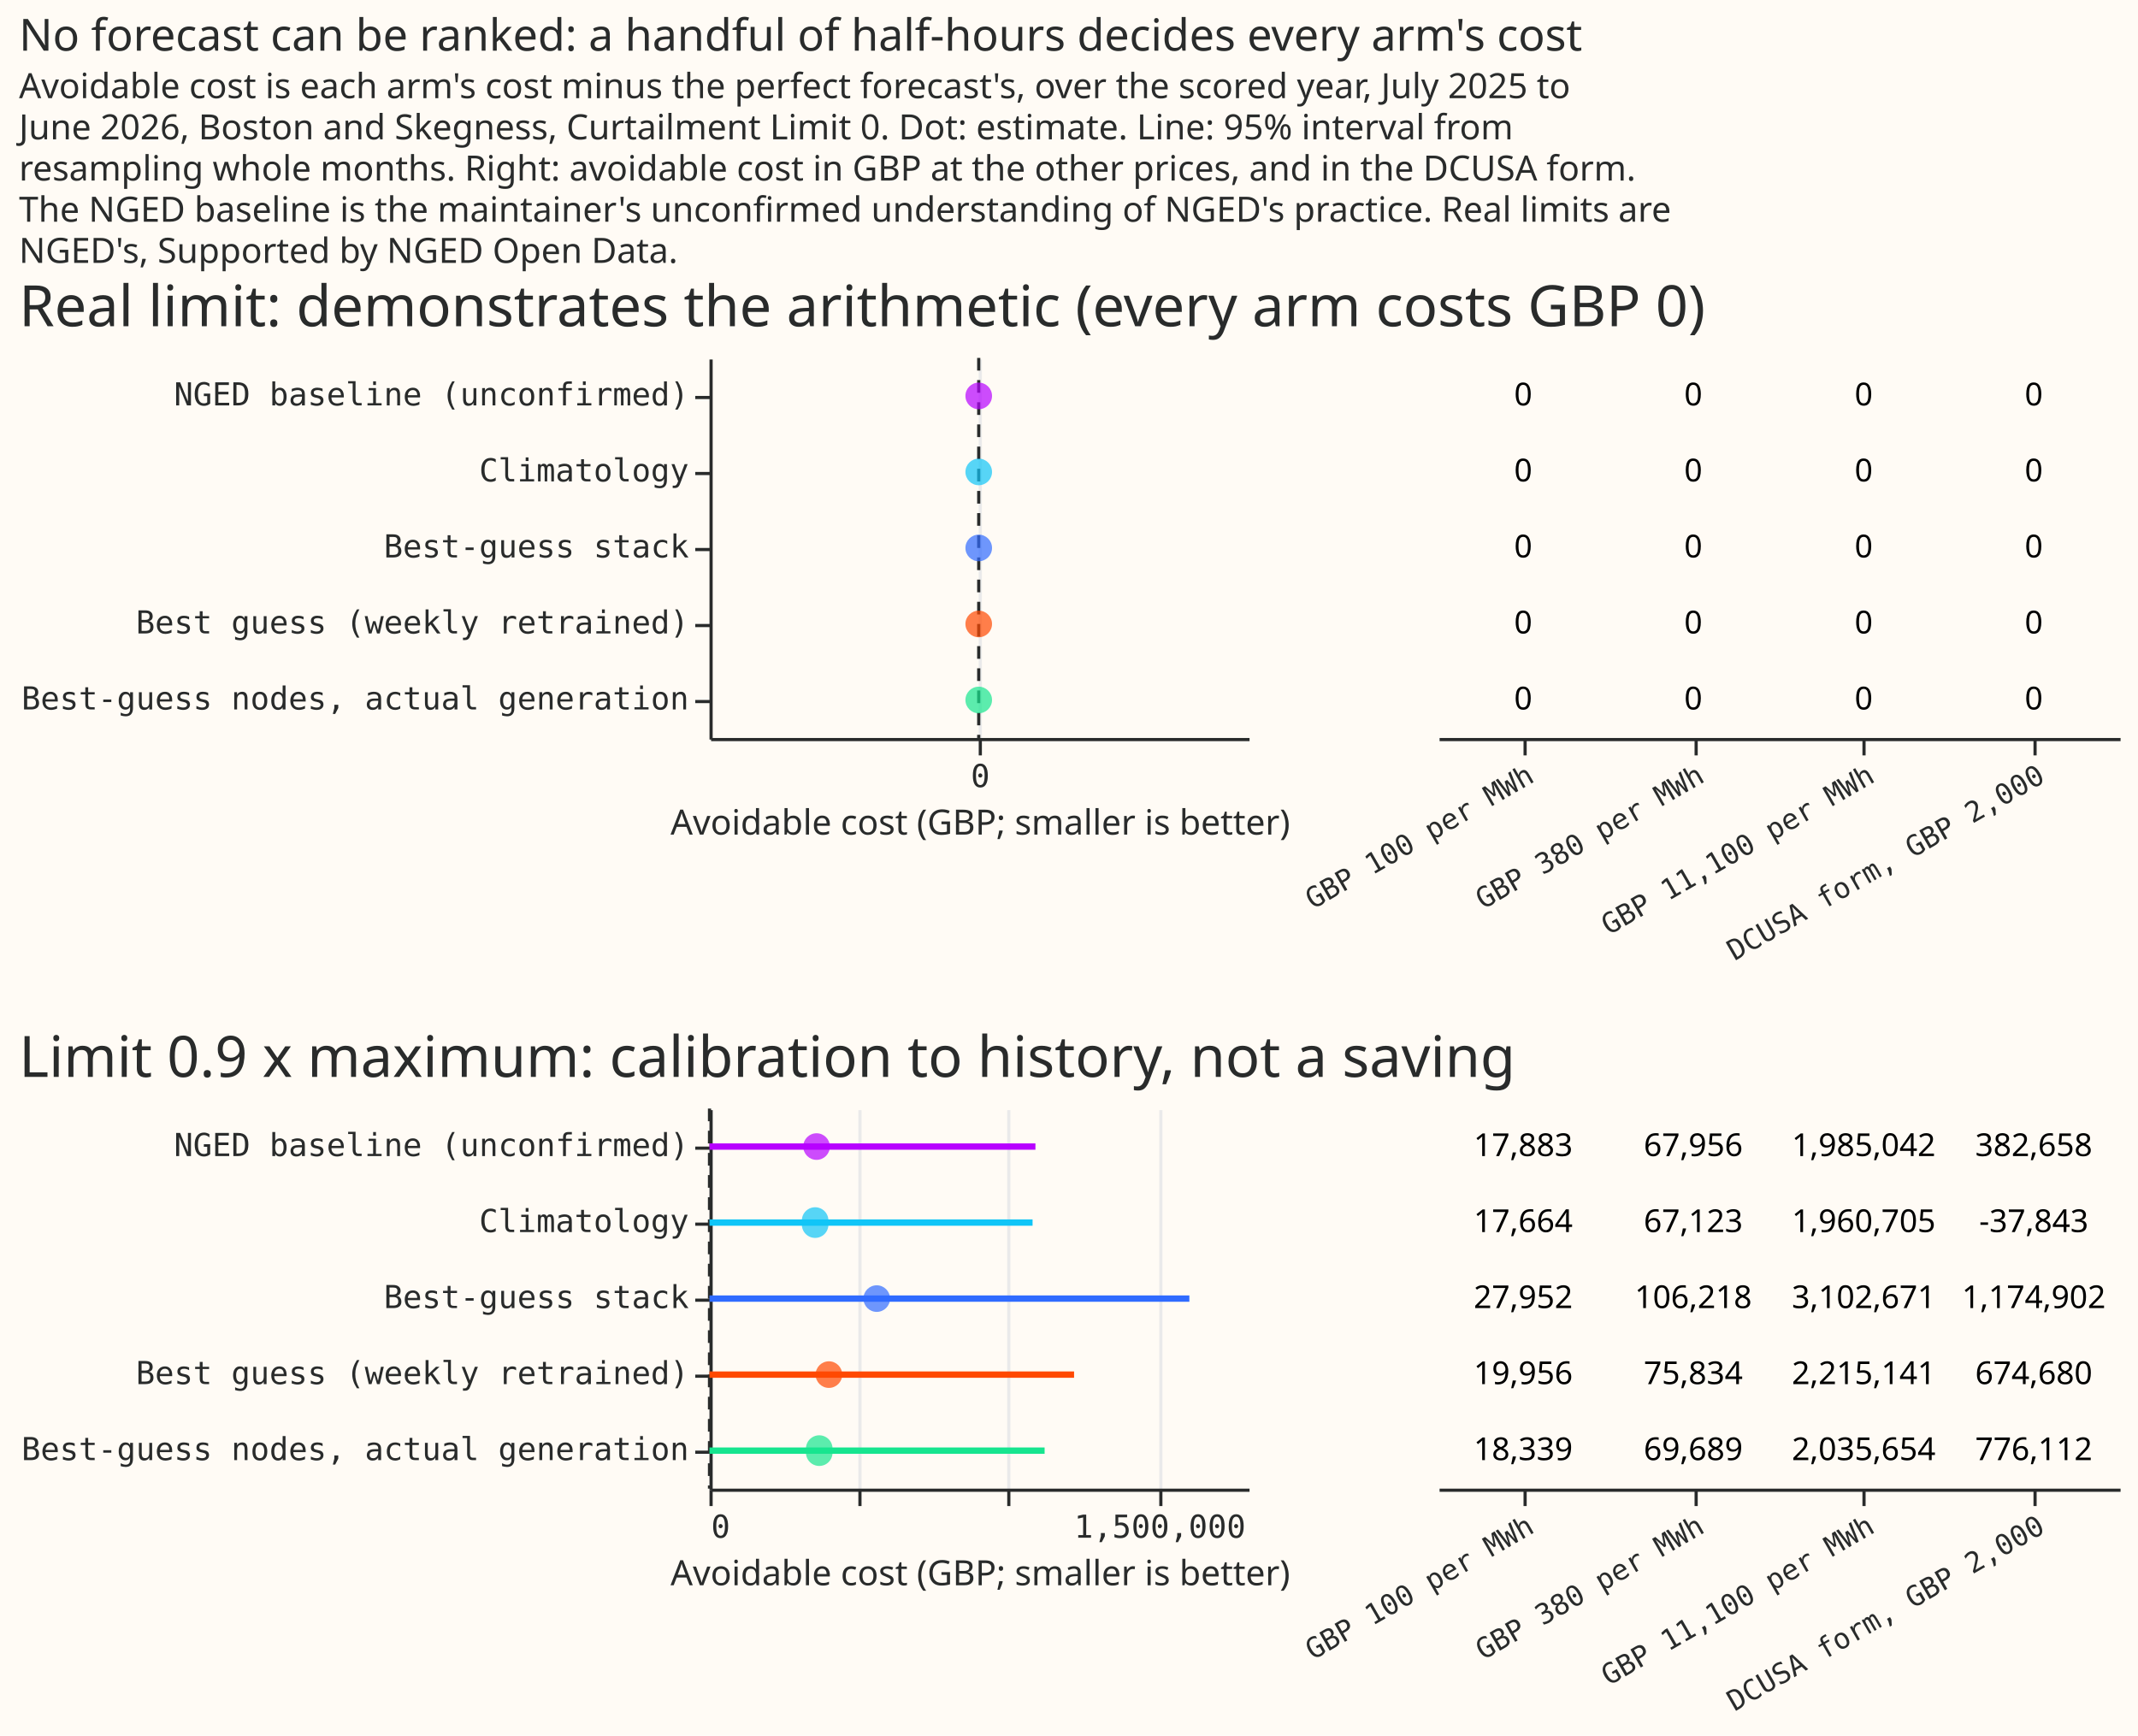
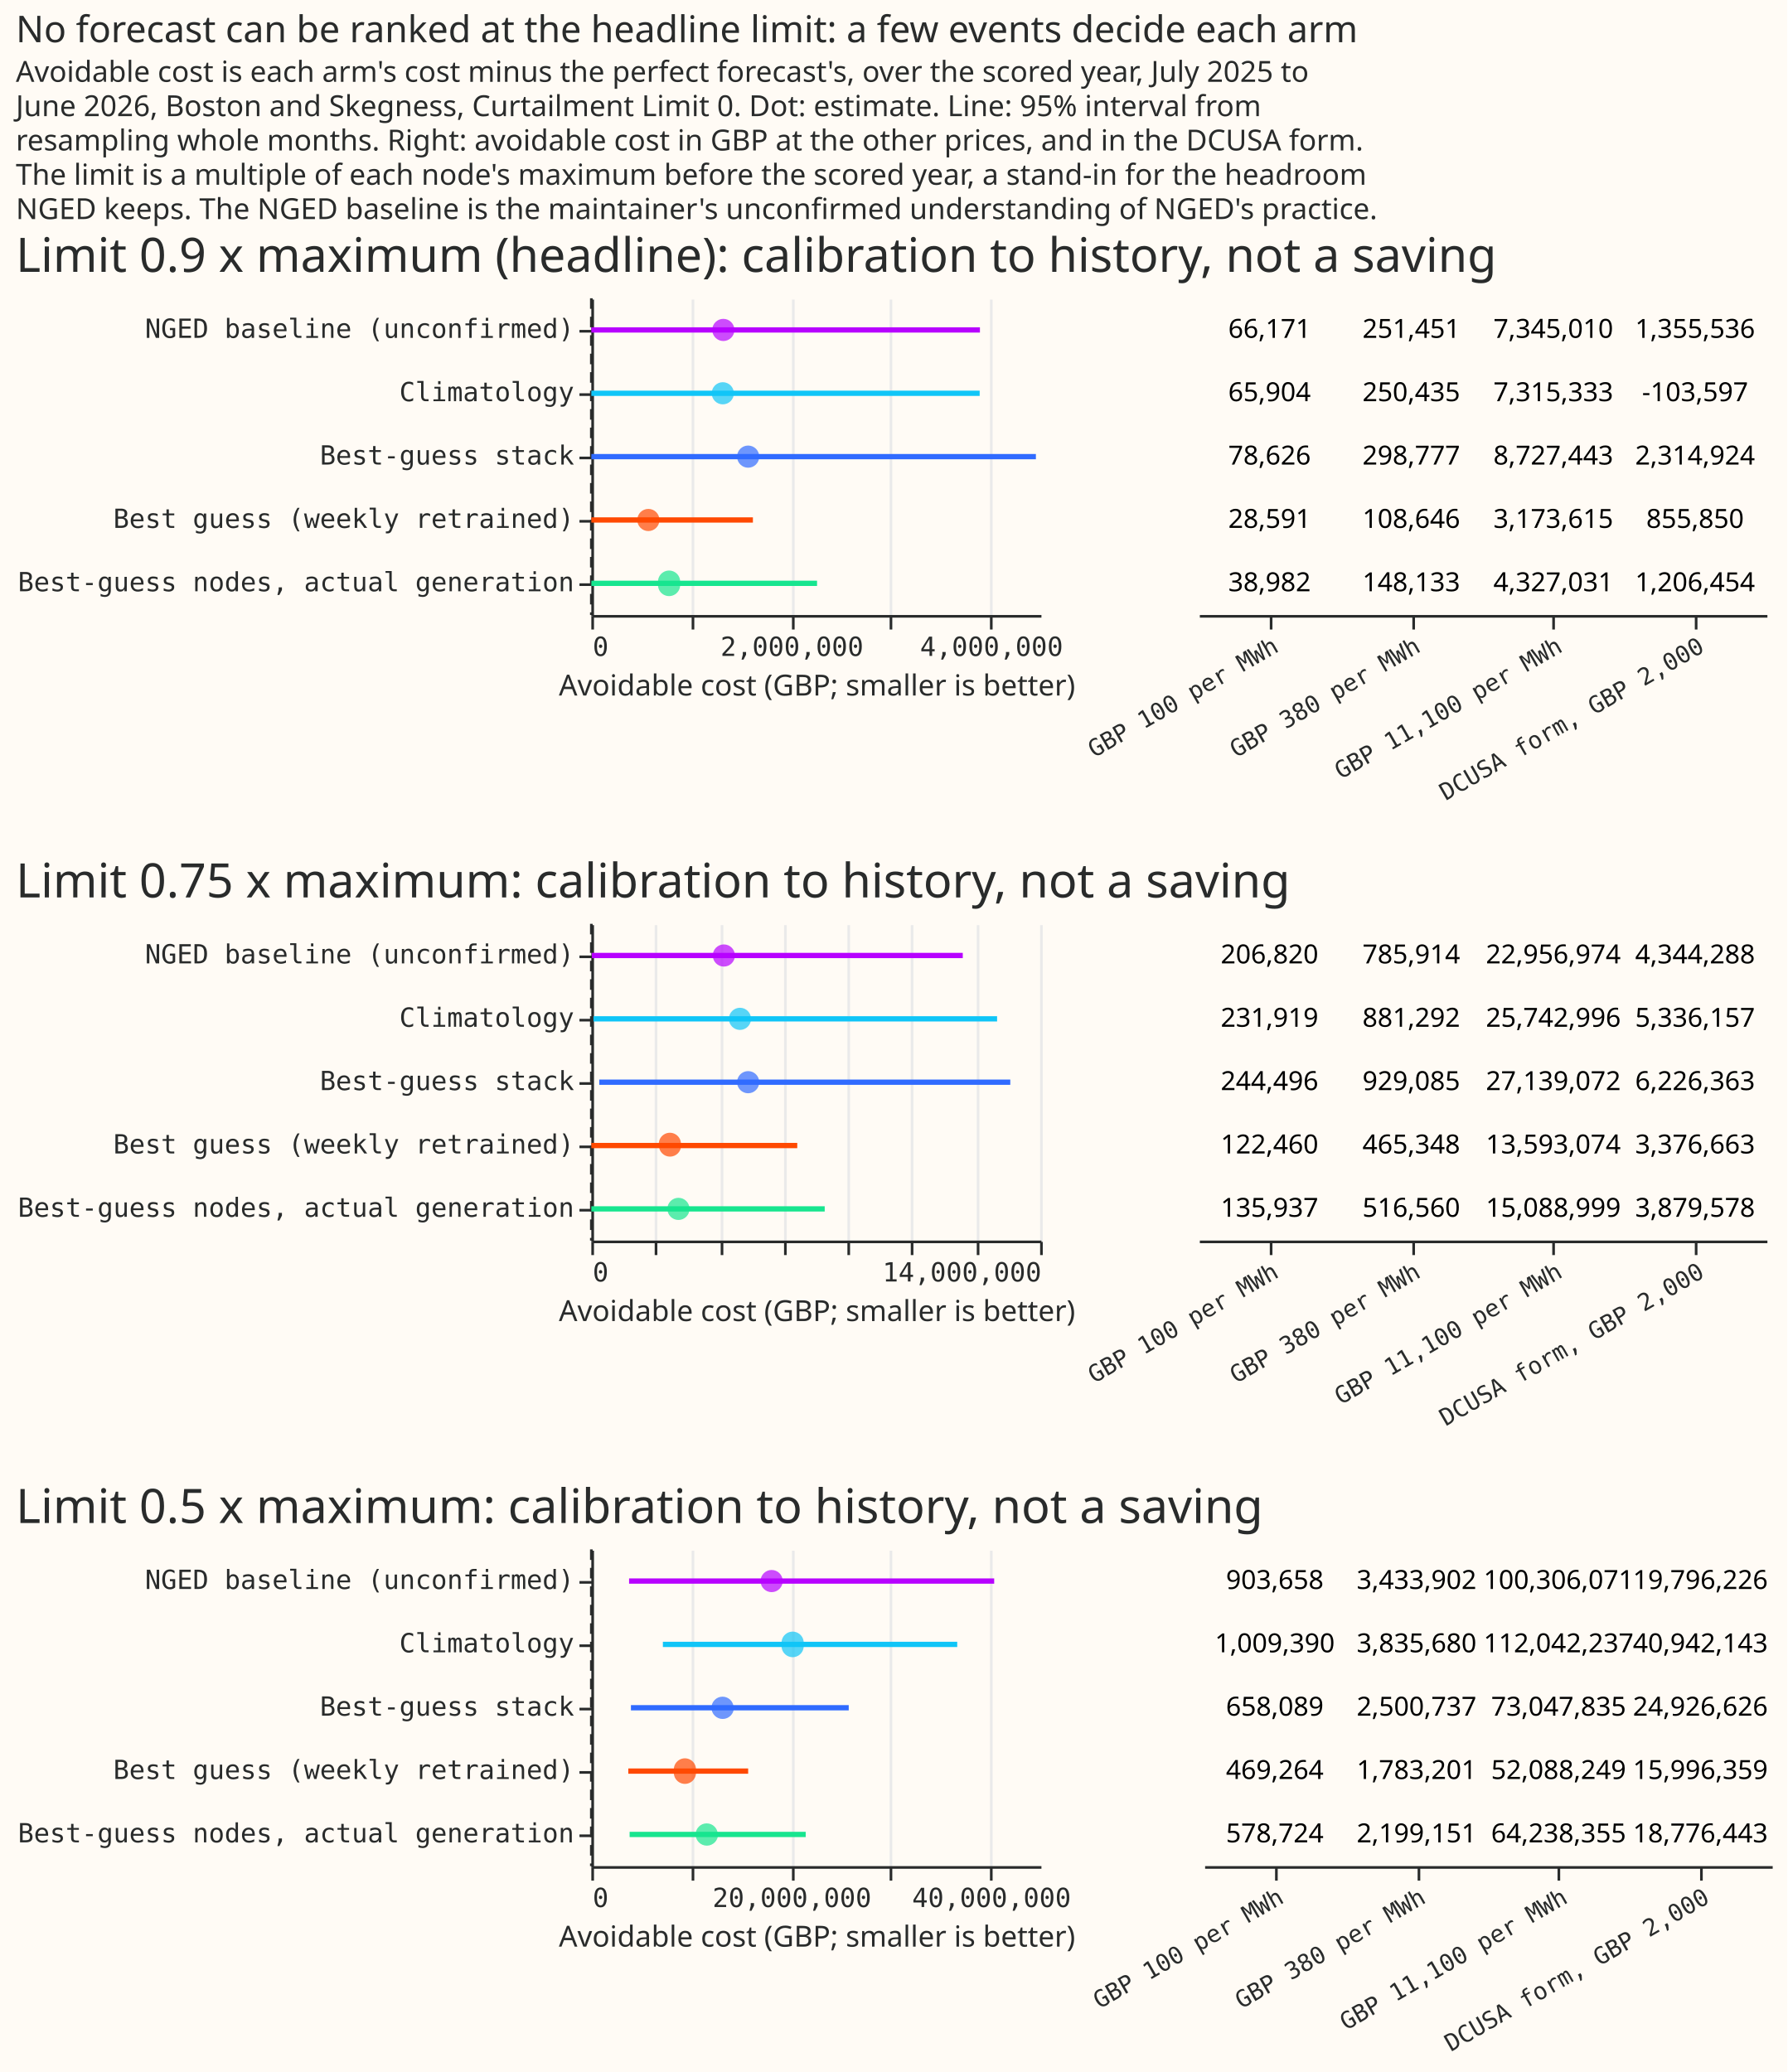
- <svg xmlns="http://www.w3.org/2000/svg" width="675" height="548" class="marks" viewBox="0 0 675 548">
-   <path fill="#fffbf5" d="M0 0h675v548H0z" />
+ <svg xmlns="http://www.w3.org/2000/svg" width="677" height="785" class="marks" viewBox="0 0 677 785">
+   <path fill="#fffbf5" d="M0 0h677v785H0z" />
  <g fill="none" stroke-miterlimit="10" aria-roledescription="group mark container" class="mark-group role-frame root">
    <g aria-roledescription="group mark container" class="mark-group role-scope concat_0_group">
      <g aria-roledescription="group mark container" class="mark-group role-scope concat_0_concat_0_group">
        <path fill="#fffbf5" d="M224.5 113.5h170v120h-170Z" aria-hidden="true" class="background" />
        <g aria-hidden="true" class="mark-group role-axis">
-           <path stroke="#eaeaea" d="M309.5 233.5v-120" class="mark-rule role-axis-grid" pointer-events="none" />
-         </g>
-         <g aria-label="X-axis titled 'Avoidable cost (GBP; smaller is better)' for a linear scale with values from 0 to 0" aria-roledescription="axis" class="mark-group role-axis" pointer-events="none">
-           <path stroke="#292b2b" d="M309.5 233.5v5" class="mark-rule role-axis-tick" />
-           <text fill="#292b2b" class="mark-text role-axis-label" font-family="Matter Semi Mono, Roboto Mono, monospace" font-size="10" text-anchor="middle" transform="translate(309.5 248.5)">0</text>
+           <path stroke="#eaeaea" d="M224.5 233.5v-120m38 120v-120m38 120v-120m37 120v-120m38 120v-120" class="mark-rule role-axis-grid" pointer-events="none" />
+         </g>
+         <g aria-label="X-axis titled 'Avoidable cost (GBP; smaller is better)' for a linear scale with values from 0 to 4,500,000" aria-roledescription="axis" class="mark-group role-axis" pointer-events="none">
+           <path stroke="#292b2b" d="M224.5 233.5v5m38-5v5m38-5v5m37-5v5m38-5v5" class="mark-rule role-axis-tick" />
+           <g fill="#292b2b" class="mark-text role-axis-label" font-family="Matter Semi Mono, Roboto Mono, monospace" font-size="10">
+             <text transform="translate(224.5 248.5)">0</text>
+             <text text-anchor="middle" transform="translate(300 248.5)">2,000,000</text>
+             <text text-anchor="middle" transform="translate(375.6 248.5)">4,000,000</text>
+           </g>
          <path stroke="#292b2b" d="M224.5 233.5h170" class="mark-rule role-axis-domain" />
          <text fill="#292b2b" class="mark-text role-axis-title" font-family="Matter XH, DM Sans, sans-serif" font-size="11" text-anchor="middle" transform="translate(309.5 263.5)">Avoidable cost (GBP; smaller is better)</text>
        </g>
        <g aria-label="Y-axis for a discrete scale with 5 values: NGED baseline (unconfirmed), Climatology, Best-guess stack, Best guess (weekly retrained), Best-guess nodes, actual generation" aria-roledescription="axis" class="mark-group role-axis" pointer-events="none">
          <path stroke="#292b2b" d="M224.5 125.5h-5m5 24h-5m5 24h-5m5 24h-5m5 24h-5" class="mark-rule role-axis-tick" />
          <g fill="#292b2b" class="mark-text role-axis-label" font-family="Matter Semi Mono, Roboto Mono, monospace" font-size="10" text-anchor="end">
            <text transform="translate(217.5 128)">NGED baseline (unconfirmed)</text>
            <text transform="translate(217.5 152)">Climatology</text>
            <text transform="translate(217.5 176)">Best-guess stack</text>
            <text transform="translate(217.5 200)">Best guess (weekly retrained)</text>
            <text transform="translate(217.5 224)">Best-guess nodes, actual generation</text>
          </g>
          <path stroke="#292b2b" d="M224.5 113.5v120" class="mark-rule role-axis-domain" />
        </g>
-         <path stroke="#292b2b" stroke-dasharray="4,3" d="M309 113v120" aria-hidden="true" class="mark-rule role-mark concat_0_concat_0_layer_0_marks" />
+         <path stroke="#292b2b" stroke-dasharray="4,3" d="M224 113v120" aria-hidden="true" class="mark-rule role-mark concat_0_concat_0_layer_0_marks" />
+         <g stroke-width="2" aria-hidden="true" class="mark-rule role-mark concat_0_concat_0_layer_1_marks">
+           <path stroke="#ff4901" d="M224 197h61.2" />
+           <path stroke="#17e58f" d="M224 221h85.5" />
+           <path stroke="#306bff" d="M224 173h168.4" />
+           <path stroke="#10c5f7" d="M224 149h147.1" />
+           <path stroke="#b701ff" d="M224 125h147.2" />
+         </g>
        <g aria-hidden="true" class="mark-symbol role-mark concat_0_concat_0_layer_2_marks">
-           <path fill="#ff4901" d="M313.2 197a4.2 4.2 0 1 1-8.4 0 4.2 4.2 0 1 1 8.4 0" opacity=".7" />
-           <path fill="#17e58f" d="M313.2 221a4.2 4.2 0 1 1-8.4 0 4.2 4.2 0 1 1 8.4 0" opacity=".7" />
-           <path fill="#306bff" d="M313.2 173a4.2 4.2 0 1 1-8.4 0 4.2 4.2 0 1 1 8.4 0" opacity=".7" />
-           <path fill="#10c5f7" d="M313.2 149a4.2 4.2 0 1 1-8.4 0 4.2 4.2 0 1 1 8.4 0" opacity=".7" />
-           <path fill="#b701ff" d="M313.2 125a4.2 4.2 0 1 1-8.4 0 4.2 4.2 0 1 1 8.4 0" opacity=".7" />
+           <path fill="#ff4901" d="M249.8 197a4.2 4.2 0 1 1-8.4 0 4.2 4.2 0 1 1 8.4 0" opacity=".7" />
+           <path fill="#17e58f" d="M257.6 221a4.2 4.2 0 1 1-8.3 0 4.2 4.2 0 1 1 8.3 0" opacity=".7" />
+           <path fill="#306bff" d="M287.6 173a4.2 4.2 0 1 1-8.4 0 4.2 4.2 0 1 1 8.4 0" opacity=".7" />
+           <path fill="#10c5f7" d="M278 149a4.2 4.2 0 1 1-8.4 0 4.2 4.2 0 1 1 8.4 0" opacity=".7" />
+           <path fill="#b701ff" d="M278.2 125a4.2 4.2 0 1 1-8.4 0 4.2 4.2 0 1 1 8.4 0" opacity=".7" />
        </g>
      </g>
      <g aria-roledescription="group mark container" class="mark-group role-scope concat_0_concat_1_group">
        <path fill="#fffbf5" d="M454.5 113.5h215v120h-215Z" aria-hidden="true" class="background" />
        <g aria-label="X-axis for a discrete scale with 4 values: GBP 100 per MWh, GBP 380 per MWh, GBP 11,100 per MWh, DCUSA form, GBP 2,000" aria-roledescription="axis" class="mark-group role-axis" pointer-events="none">
          <path stroke="#292b2b" d="M481.5 233.5v5m54-5v5m53-5v5m54-5v5" class="mark-rule role-axis-tick" />
          <g fill="#292b2b" class="mark-text role-axis-label" font-family="Matter Semi Mono, Roboto Mono, monospace" font-size="9" text-anchor="end">
            <text transform="rotate(-30 702.5 -781.5)">GBP 100 per MWh</text>
            <text transform="rotate(-30 729.4 -881.8)">GBP 380 per MWh</text>
            <text transform="rotate(-30 756.3 -982.1)">GBP 11,100 per MWh</text>
            <text transform="rotate(-30 783.2 -1082.4)">DCUSA form, GBP 2,000</text>
          </g>
          <path stroke="#292b2b" d="M454.5 233.5h215" class="mark-rule role-axis-domain" />
        </g>
        <g fill="#000" aria-hidden="true" class="mark-text role-mark concat_0_concat_1_marks" font-family="Matter XH, DM Sans, sans-serif" font-size="10" text-anchor="middle">
-           <text transform="translate(480.9 200)">0</text>
-           <text transform="translate(534.6 200)">0</text>
-           <text transform="translate(642.1 200)">0</text>
-           <text transform="translate(588.4 200)">0</text>
-           <text transform="translate(480.9 224)">0</text>
-           <text transform="translate(534.6 224)">0</text>
-           <text transform="translate(642.1 224)">0</text>
-           <text transform="translate(588.4 224)">0</text>
-           <text transform="translate(480.9 176)">0</text>
-           <text transform="translate(534.6 176)">0</text>
-           <text transform="translate(642.1 176)">0</text>
-           <text transform="translate(588.4 176)">0</text>
-           <text transform="translate(480.9 152)">0</text>
-           <text transform="translate(534.6 152)">0</text>
-           <text transform="translate(642.1 152)">0</text>
-           <text transform="translate(588.4 152)">0</text>
-           <text transform="translate(480.9 128)">0</text>
-           <text transform="translate(534.6 128)">0</text>
-           <text transform="translate(642.1 128)">0</text>
-           <text transform="translate(588.4 128)">0</text>
+           <text transform="translate(480.9 200)">28,591</text>
+           <text transform="translate(534.6 200)">108,646</text>
+           <text transform="translate(642.1 200)">855,850</text>
+           <text transform="translate(588.4 200)">3,173,615</text>
+           <text transform="translate(480.9 224)">38,982</text>
+           <text transform="translate(534.6 224)">148,133</text>
+           <text transform="translate(642.1 224)">1,206,454</text>
+           <text transform="translate(588.4 224)">4,327,031</text>
+           <text transform="translate(480.9 176)">78,626</text>
+           <text transform="translate(534.6 176)">298,777</text>
+           <text transform="translate(642.1 176)">2,314,924</text>
+           <text transform="translate(588.4 176)">8,727,443</text>
+           <text transform="translate(480.9 152)">65,904</text>
+           <text transform="translate(534.6 152)">250,435</text>
+           <text transform="translate(642.1 152)">-103,597</text>
+           <text transform="translate(588.4 152)">7,315,333</text>
+           <text transform="translate(480.9 128)">66,171</text>
+           <text transform="translate(534.6 128)">251,451</text>
+           <text transform="translate(642.1 128)">1,355,536</text>
+           <text transform="translate(588.4 128)">7,345,010</text>
        </g>
      </g>
      <g class="mark-group role-title">
-         <text fill="#292b2b" aria-label="Title text 'Real limit: demonstrates the arithmetic (every arm costs GBP 0)'" aria-roledescription="title" class="mark-text role-title-text" font-family="Matter XH, DM Sans, sans-serif" font-size="18" pointer-events="none" transform="translate(6 103)">Real limit: demonstrates the arithmetic (every arm costs GBP 0)</text>
+         <text fill="#292b2b" aria-label="Title text 'Limit 0.9 x maximum (headline): calibration to history, not a saving'" aria-roledescription="title" class="mark-text role-title-text" font-family="Matter XH, DM Sans, sans-serif" font-size="18" pointer-events="none" transform="translate(6 103)">Limit 0.9 x maximum (headline): calibration to history, not a saving</text>
      </g>
    </g>
    <g aria-roledescription="group mark container" class="mark-group role-scope concat_1_group">
      <g aria-roledescription="group mark container" class="mark-group role-scope concat_1_concat_0_group">
        <path fill="#fffbf5" d="M224.5 350.5h170v120h-170Z" aria-hidden="true" class="background" />
        <g aria-hidden="true" class="mark-group role-axis">
-           <path stroke="#eaeaea" d="M224.5 470.5v-120m47 120v-120m47 120v-120m48 120v-120" class="mark-rule role-axis-grid" pointer-events="none" />
-         </g>
-         <g aria-label="X-axis titled 'Avoidable cost (GBP; smaller is better)' for a linear scale with values from 0 to 1,800,000" aria-roledescription="axis" class="mark-group role-axis" pointer-events="none">
-           <path stroke="#292b2b" d="M224.5 470.5v5m47-5v5m47-5v5m48-5v5" class="mark-rule role-axis-tick" />
+           <path stroke="#eaeaea" d="M224.5 470.5v-120m24 120v-120m25 120v-120m24 120v-120m24 120v-120m24 120v-120m25 120v-120m24 120v-120" class="mark-rule role-axis-grid" pointer-events="none" />
+         </g>
+         <g aria-label="X-axis titled 'Avoidable cost (GBP; smaller is better)' for a linear scale with values from 0 to 14,000,000" aria-roledescription="axis" class="mark-group role-axis" pointer-events="none">
+           <path stroke="#292b2b" d="M224.5 470.5v5m24-5v5m25-5v5m24-5v5m24-5v5m24-5v5m25-5v5m24-5v5" class="mark-rule role-axis-tick" />
          <g fill="#292b2b" class="mark-text role-axis-label" font-family="Matter Semi Mono, Roboto Mono, monospace" font-size="10">
            <text transform="translate(224.5 485.5)">0</text>
-             <text text-anchor="middle" transform="translate(366.2 485.5)">1,500,000</text>
+             <text text-anchor="end" transform="translate(394.5 485.5)">14,000,000</text>
          </g>
          <path stroke="#292b2b" d="M224.5 470.5h170" class="mark-rule role-axis-domain" />
          <text fill="#292b2b" class="mark-text role-axis-title" font-family="Matter XH, DM Sans, sans-serif" font-size="11" text-anchor="middle" transform="translate(309.5 500.5)">Avoidable cost (GBP; smaller is better)</text>
        </g>
        <g aria-label="Y-axis for a discrete scale with 5 values: NGED baseline (unconfirmed), Climatology, Best-guess stack, Best guess (weekly retrained), Best-guess nodes, actual generation" aria-roledescription="axis" class="mark-group role-axis" pointer-events="none">
          <path stroke="#292b2b" d="M224.5 362.5h-5m5 24h-5m5 24h-5m5 24h-5m5 24h-5" class="mark-rule role-axis-tick" />
          <g fill="#292b2b" class="mark-text role-axis-label" font-family="Matter Semi Mono, Roboto Mono, monospace" font-size="10" text-anchor="end">
            <text transform="translate(217.5 365)">NGED baseline (unconfirmed)</text>
            <text transform="translate(217.5 389)">Climatology</text>
            <text transform="translate(217.5 413)">Best-guess stack</text>
            <text transform="translate(217.5 437)">Best guess (weekly retrained)</text>
            <text transform="translate(217.5 461)">Best-guess nodes, actual generation</text>
          </g>
          <path stroke="#292b2b" d="M224.5 350.5v120" class="mark-rule role-axis-domain" />
        </g>
        <path stroke="#292b2b" stroke-dasharray="4,3" d="M224 350v120" aria-hidden="true" class="mark-rule role-mark concat_1_concat_0_layer_0_marks" />
        <g stroke-width="2" aria-hidden="true" class="mark-rule role-mark concat_1_concat_0_layer_1_marks">
-           <path stroke="#ff4901" d="M224 434h115.1" />
-           <path stroke="#17e58f" d="M224 458h105.8" />
-           <path stroke="#306bff" d="M224 410h151.5" />
-           <path stroke="#10c5f7" d="M224 386h102" />
-           <path stroke="#b701ff" d="M224 362h102.9" />
+           <path stroke="#ff4901" d="M224 434h78" />
+           <path stroke="#17e58f" d="M224 458h88.4" />
+           <path stroke="#306bff" d="M227 410h155.7" />
+           <path stroke="#10c5f7" d="M224.8 386h152.9" />
+           <path stroke="#b701ff" d="M224.2 362h140.5" />
        </g>
        <g aria-hidden="true" class="mark-symbol role-mark concat_1_concat_0_layer_2_marks">
-           <path fill="#ff4901" d="M265.9 434a4.2 4.2 0 1 1-8.4 0 4.2 4.2 0 1 1 8.4 0" opacity=".7" />
-           <path fill="#17e58f" d="M262.8 458a4.2 4.2 0 1 1-8.3 0 4.2 4.2 0 1 1 8.3 0" opacity=".7" />
-           <path fill="#306bff" d="M281 410a4.2 4.2 0 1 1-8.4 0 4.2 4.2 0 1 1 8.4 0" opacity=".7" />
-           <path fill="#10c5f7" d="M261.5 386a4.2 4.2 0 1 1-8.3 0 4.2 4.2 0 1 1 8.3 0" opacity=".7" />
-           <path fill="#b701ff" d="M262 362a4.2 4.2 0 1 1-8.4 0 4.2 4.2 0 1 1 8.4 0" opacity=".7" />
+           <path fill="#ff4901" d="M258 434a4.2 4.2 0 1 1-8.4 0 4.2 4.2 0 1 1 8.3 0" opacity=".7" />
+           <path fill="#17e58f" d="M261.2 458a4.2 4.2 0 1 1-8.4 0 4.2 4.2 0 1 1 8.4 0" opacity=".7" />
+           <path fill="#306bff" d="M287.6 410a4.2 4.2 0 1 1-8.4 0 4.2 4.2 0 1 1 8.4 0" opacity=".7" />
+           <path fill="#10c5f7" d="M284.5 386a4.2 4.2 0 1 1-8.4 0 4.2 4.2 0 1 1 8.4 0" opacity=".7" />
+           <path fill="#b701ff" d="M278.4 362a4.2 4.2 0 1 1-8.4 0 4.2 4.2 0 1 1 8.4 0" opacity=".7" />
        </g>
      </g>
      <g aria-roledescription="group mark container" class="mark-group role-scope concat_1_concat_1_group">
        <path fill="#fffbf5" d="M454.5 350.5h215v120h-215Z" aria-hidden="true" class="background" />
        <g aria-label="X-axis for a discrete scale with 4 values: GBP 100 per MWh, GBP 380 per MWh, GBP 11,100 per MWh, DCUSA form, GBP 2,000" aria-roledescription="axis" class="mark-group role-axis" pointer-events="none">
          <path stroke="#292b2b" d="M481.5 470.5v5m54-5v5m53-5v5m54-5v5" class="mark-rule role-axis-tick" />
          <g fill="#292b2b" class="mark-text role-axis-label" font-family="Matter Semi Mono, Roboto Mono, monospace" font-size="9" text-anchor="end">
            <text transform="rotate(-30 1144.8 -663)">GBP 100 per MWh</text>
            <text transform="rotate(-30 1171.7 -763.3)">GBP 380 per MWh</text>
            <text transform="rotate(-30 1198.5 -863.6)">GBP 11,100 per MWh</text>
            <text transform="rotate(-30 1225.4 -963.9)">DCUSA form, GBP 2,000</text>
          </g>
          <path stroke="#292b2b" d="M454.5 470.5h215" class="mark-rule role-axis-domain" />
        </g>
        <g fill="#000" aria-hidden="true" class="mark-text role-mark concat_1_concat_1_marks" font-family="Matter XH, DM Sans, sans-serif" font-size="10" text-anchor="middle">
-           <text transform="translate(480.9 437)">19,956</text>
-           <text transform="translate(534.6 437)">75,834</text>
-           <text transform="translate(642.1 437)">674,680</text>
-           <text transform="translate(588.4 437)">2,215,141</text>
-           <text transform="translate(480.9 461)">18,339</text>
-           <text transform="translate(534.6 461)">69,689</text>
-           <text transform="translate(642.1 461)">776,112</text>
-           <text transform="translate(588.4 461)">2,035,654</text>
-           <text transform="translate(480.9 413)">27,952</text>
-           <text transform="translate(534.6 413)">106,218</text>
-           <text transform="translate(642.1 413)">1,174,902</text>
-           <text transform="translate(588.4 413)">3,102,671</text>
-           <text transform="translate(480.9 389)">17,664</text>
-           <text transform="translate(534.6 389)">67,123</text>
-           <text transform="translate(642.1 389)">-37,843</text>
-           <text transform="translate(588.4 389)">1,960,705</text>
-           <text transform="translate(480.9 365)">17,883</text>
-           <text transform="translate(534.6 365)">67,956</text>
-           <text transform="translate(642.1 365)">382,658</text>
-           <text transform="translate(588.4 365)">1,985,042</text>
+           <text transform="translate(480.9 437)">122,460</text>
+           <text transform="translate(534.6 437)">465,348</text>
+           <text transform="translate(642.1 437)">3,376,663</text>
+           <text transform="translate(588.4 437)">13,593,074</text>
+           <text transform="translate(480.9 461)">135,937</text>
+           <text transform="translate(534.6 461)">516,560</text>
+           <text transform="translate(642.1 461)">3,879,578</text>
+           <text transform="translate(588.4 461)">15,088,999</text>
+           <text transform="translate(480.9 413)">244,496</text>
+           <text transform="translate(534.6 413)">929,085</text>
+           <text transform="translate(642.1 413)">6,226,363</text>
+           <text transform="translate(588.4 413)">27,139,072</text>
+           <text transform="translate(480.9 389)">231,919</text>
+           <text transform="translate(534.6 389)">881,292</text>
+           <text transform="translate(642.1 389)">5,336,157</text>
+           <text transform="translate(588.4 389)">25,742,996</text>
+           <text transform="translate(480.9 365)">206,820</text>
+           <text transform="translate(534.6 365)">785,914</text>
+           <text transform="translate(642.1 365)">4,344,288</text>
+           <text transform="translate(588.4 365)">22,956,974</text>
        </g>
      </g>
      <g class="mark-group role-title">
-         <text fill="#292b2b" aria-label="Title text 'Limit 0.9 x maximum: calibration to history, not a saving'" aria-roledescription="title" class="mark-text role-title-text" font-family="Matter XH, DM Sans, sans-serif" font-size="18" pointer-events="none" transform="translate(6 340)">Limit 0.9 x maximum: calibration to history, not a saving</text>
+         <text fill="#292b2b" aria-label="Title text 'Limit 0.75 x maximum: calibration to history, not a saving'" aria-roledescription="title" class="mark-text role-title-text" font-family="Matter XH, DM Sans, sans-serif" font-size="18" pointer-events="none" transform="translate(6 340)">Limit 0.75 x maximum: calibration to history, not a saving</text>
+       </g>
+     </g>
+     <g aria-roledescription="group mark container" class="mark-group role-scope concat_2_group">
+       <g aria-roledescription="group mark container" class="mark-group role-scope concat_2_concat_0_group">
+         <path fill="#fffbf5" d="M224.5 587.5h170v120h-170Z" aria-hidden="true" class="background" />
+         <g aria-hidden="true" class="mark-group role-axis">
+           <path stroke="#eaeaea" d="M224.5 707.5v-120m38 120v-120m38 120v-120m37 120v-120m38 120v-120" class="mark-rule role-axis-grid" pointer-events="none" />
+         </g>
+         <g aria-label="X-axis titled 'Avoidable cost (GBP; smaller is better)' for a linear scale with values from 0 to 45,000,000" aria-roledescription="axis" class="mark-group role-axis" pointer-events="none">
+           <path stroke="#292b2b" d="M224.5 707.5v5m38-5v5m38-5v5m37-5v5m38-5v5" class="mark-rule role-axis-tick" />
+           <g fill="#292b2b" class="mark-text role-axis-label" font-family="Matter Semi Mono, Roboto Mono, monospace" font-size="10">
+             <text transform="translate(224.5 722.5)">0</text>
+             <text text-anchor="middle" transform="translate(300 722.5)">20,000,000</text>
+             <text text-anchor="middle" transform="translate(375.6 722.5)">40,000,000</text>
+           </g>
+           <path stroke="#292b2b" d="M224.5 707.5h170" class="mark-rule role-axis-domain" />
+           <text fill="#292b2b" class="mark-text role-axis-title" font-family="Matter XH, DM Sans, sans-serif" font-size="11" text-anchor="middle" transform="translate(309.5 737.5)">Avoidable cost (GBP; smaller is better)</text>
+         </g>
+         <g aria-label="Y-axis for a discrete scale with 5 values: NGED baseline (unconfirmed), Climatology, Best-guess stack, Best guess (weekly retrained), Best-guess nodes, actual generation" aria-roledescription="axis" class="mark-group role-axis" pointer-events="none">
+           <path stroke="#292b2b" d="M224.5 599.5h-5m5 24h-5m5 24h-5m5 24h-5m5 24h-5" class="mark-rule role-axis-tick" />
+           <g fill="#292b2b" class="mark-text role-axis-label" font-family="Matter Semi Mono, Roboto Mono, monospace" font-size="10" text-anchor="end">
+             <text transform="translate(217.5 602)">NGED baseline (unconfirmed)</text>
+             <text transform="translate(217.5 626)">Climatology</text>
+             <text transform="translate(217.5 650)">Best-guess stack</text>
+             <text transform="translate(217.5 674)">Best guess (weekly retrained)</text>
+             <text transform="translate(217.5 698)">Best-guess nodes, actual generation</text>
+           </g>
+           <path stroke="#292b2b" d="M224.5 587.5v120" class="mark-rule role-axis-domain" />
+         </g>
+         <path stroke="#292b2b" stroke-dasharray="4,3" d="M224 587v120" aria-hidden="true" class="mark-rule role-mark concat_2_concat_0_layer_0_marks" />
+         <g stroke-width="2" aria-hidden="true" class="mark-rule role-mark concat_2_concat_0_layer_1_marks">
+           <path stroke="#ff4901" d="M238 671h45.4" />
+           <path stroke="#17e58f" d="M238.5 695h66.7" />
+           <path stroke="#306bff" d="M239 647h82.5" />
+           <path stroke="#10c5f7" d="M251.1 623h111.5" />
+           <path stroke="#b701ff" d="M238.3 599h138.3" />
+         </g>
+         <g aria-hidden="true" class="mark-symbol role-mark concat_2_concat_0_layer_2_marks">
+           <path fill="#ff4901" d="M263.6 671a4.2 4.2 0 1 1-8.3 0 4.2 4.2 0 1 1 8.3 0" opacity=".7" />
+           <path fill="#17e58f" d="M272 695a4.2 4.2 0 1 1-8.5 0 4.2 4.2 0 1 1 8.4 0" opacity=".7" />
+           <path fill="#306bff" d="M278 647a4.2 4.2 0 1 1-8.5 0 4.2 4.2 0 1 1 8.4 0" opacity=".7" />
+           <path fill="#10c5f7" d="M304.4 623a4.2 4.2 0 1 1-8.3 0 4.2 4.2 0 1 1 8.3 0" opacity=".7" />
+           <path fill="#b701ff" d="M296.5 599a4.2 4.2 0 1 1-8.4 0 4.2 4.2 0 1 1 8.4 0" opacity=".7" />
+         </g>
+       </g>
+       <g aria-roledescription="group mark container" class="mark-group role-scope concat_2_concat_1_group">
+         <path fill="#fffbf5" d="M456.5 587.5h215v120h-215Z" aria-hidden="true" class="background" />
+         <g aria-label="X-axis for a discrete scale with 4 values: GBP 100 per MWh, GBP 380 per MWh, GBP 11,100 per MWh, DCUSA form, GBP 2,000" aria-roledescription="axis" class="mark-group role-axis" pointer-events="none">
+           <path stroke="#292b2b" d="M483.5 707.5v5m54-5v5m53-5v5m54-5v5" class="mark-rule role-axis-tick" />
+           <g fill="#292b2b" class="mark-text role-axis-label" font-family="Matter Semi Mono, Roboto Mono, monospace" font-size="9" text-anchor="end">
+             <text transform="rotate(-30 1588 -548.2)">GBP 100 per MWh</text>
+             <text transform="rotate(-30 1614.9 -648.5)">GBP 380 per MWh</text>
+             <text transform="rotate(-30 1641.8 -748.8)">GBP 11,100 per MWh</text>
+             <text transform="rotate(-30 1668.6 -849.1)">DCUSA form, GBP 2,000</text>
+           </g>
+           <path stroke="#292b2b" d="M456.5 707.5h215" class="mark-rule role-axis-domain" />
+         </g>
+         <g fill="#000" aria-hidden="true" class="mark-text role-mark concat_2_concat_1_marks" font-family="Matter XH, DM Sans, sans-serif" font-size="10" text-anchor="middle">
+           <text transform="translate(482.9 674)">469,264</text>
+           <text transform="translate(536.6 674)">1,783,201</text>
+           <text transform="translate(644.1 674)">15,996,359</text>
+           <text transform="translate(590.4 674)">52,088,249</text>
+           <text transform="translate(482.9 698)">578,724</text>
+           <text transform="translate(536.6 698)">2,199,151</text>
+           <text transform="translate(644.1 698)">18,776,443</text>
+           <text transform="translate(590.4 698)">64,238,355</text>
+           <text transform="translate(482.9 650)">658,089</text>
+           <text transform="translate(536.6 650)">2,500,737</text>
+           <text transform="translate(644.1 650)">24,926,626</text>
+           <text transform="translate(590.4 650)">73,047,835</text>
+           <text transform="translate(482.9 626)">1,009,390</text>
+           <text transform="translate(536.6 626)">3,835,680</text>
+           <text transform="translate(644.1 626)">40,942,143</text>
+           <text transform="translate(590.4 626)">112,042,237</text>
+           <text transform="translate(482.9 602)">903,658</text>
+           <text transform="translate(536.6 602)">3,433,902</text>
+           <text transform="translate(644.1 602)">19,796,226</text>
+           <text transform="translate(590.4 602)">100,306,071</text>
+         </g>
+       </g>
+       <g class="mark-group role-title">
+         <text fill="#292b2b" aria-label="Title text 'Limit 0.5 x maximum: calibration to history, not a saving'" aria-roledescription="title" class="mark-text role-title-text" font-family="Matter XH, DM Sans, sans-serif" font-size="18" pointer-events="none" transform="translate(6 577)">Limit 0.5 x maximum: calibration to history, not a saving</text>
      </g>
    </g>
    <g fill="#292b2b" class="mark-group role-title" font-family="Matter XH, DM Sans, sans-serif" pointer-events="none">
-       <text aria-label="Title text 'No forecast can be ranked: a handful of half-hours decides every arm's cost'" aria-roledescription="title" class="mark-text role-title-text" font-size="14" transform="translate(6 16)">No forecast can be ranked: a handful of half-hours decides every arm's cost</text>
-       <text aria-label="Subtitle text 'Avoidable cost is each arm's cost minus the perfect forecast's, over the scored year, July 2025 to June 2026, Boston and Skegness, Curtailment Limit 0. Dot: estimate. Line: 95% interval from resampling whole months. Right: avoidable cost in GBP at the other prices, and in the DCUSA form. The NGED baseline is the maintainer's unconfirmed understanding of NGED's practice. Real limits are NGED's, Supported by NGED Open Data.'" aria-roledescription="subtitle" class="mark-text role-title-subtitle" font-size="11" transform="translate(6 31)">
+       <text aria-label="Title text 'No forecast can be ranked at the headline limit: a few events decide each arm'" aria-roledescription="title" class="mark-text role-title-text" font-size="14" transform="translate(6 16)">No forecast can be ranked at the headline limit: a few events decide each arm</text>
+       <text aria-label="Subtitle text 'Avoidable cost is each arm's cost minus the perfect forecast's, over the scored year, July 2025 to June 2026, Boston and Skegness, Curtailment Limit 0. Dot: estimate. Line: 95% interval from resampling whole months. Right: avoidable cost in GBP at the other prices, and in the DCUSA form. The limit is a multiple of each node's maximum before the scored year, a stand-in for the headroom NGED keeps. The NGED baseline is the maintainer's unconfirmed understanding of NGED's practice.'" aria-roledescription="subtitle" class="mark-text role-title-subtitle" font-size="11" transform="translate(6 31)">
        <tspan>Avoidable cost is each arm's cost minus the perfect forecast's, over the scored year, July 2025 to</tspan>
        <tspan x="0" dy="13">June 2026, Boston and Skegness, Curtailment Limit 0. Dot: estimate. Line: 95% interval from</tspan>
        <tspan x="0" dy="13">resampling whole months. Right: avoidable cost in GBP at the other prices, and in the DCUSA form.</tspan>
-         <tspan x="0" dy="13">The NGED baseline is the maintainer's unconfirmed understanding of NGED's practice. Real limits are</tspan>
-         <tspan x="0" dy="13">NGED's, Supported by NGED Open Data.</tspan>
+         <tspan x="0" dy="13">The limit is a multiple of each node's maximum before the scored year, a stand-in for the headroom</tspan>
+         <tspan x="0" dy="13">NGED keeps. The NGED baseline is the maintainer's unconfirmed understanding of NGED's practice.</tspan>
      </text>
    </g>
  </g>
</svg>
